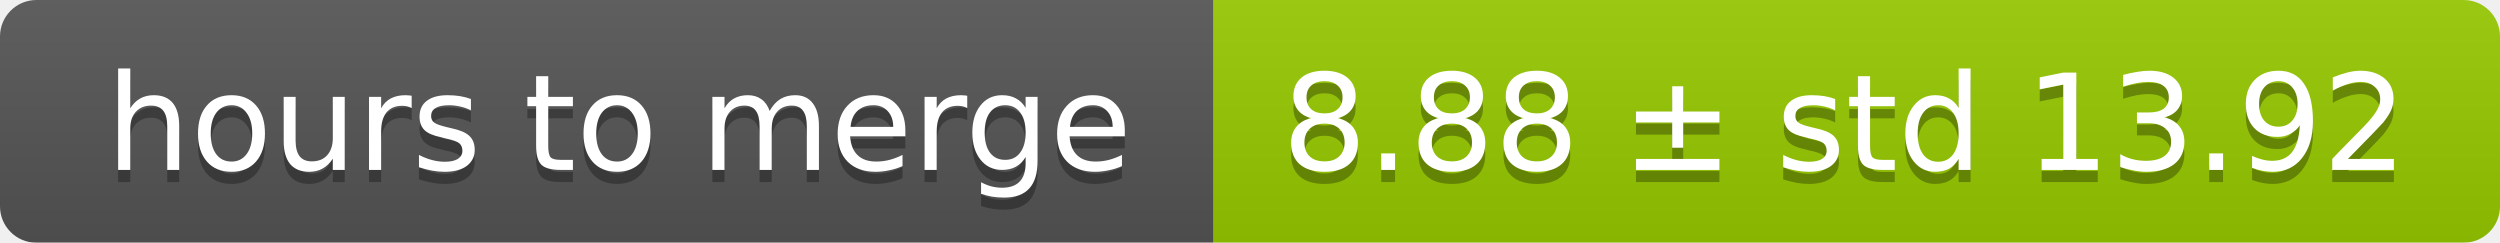
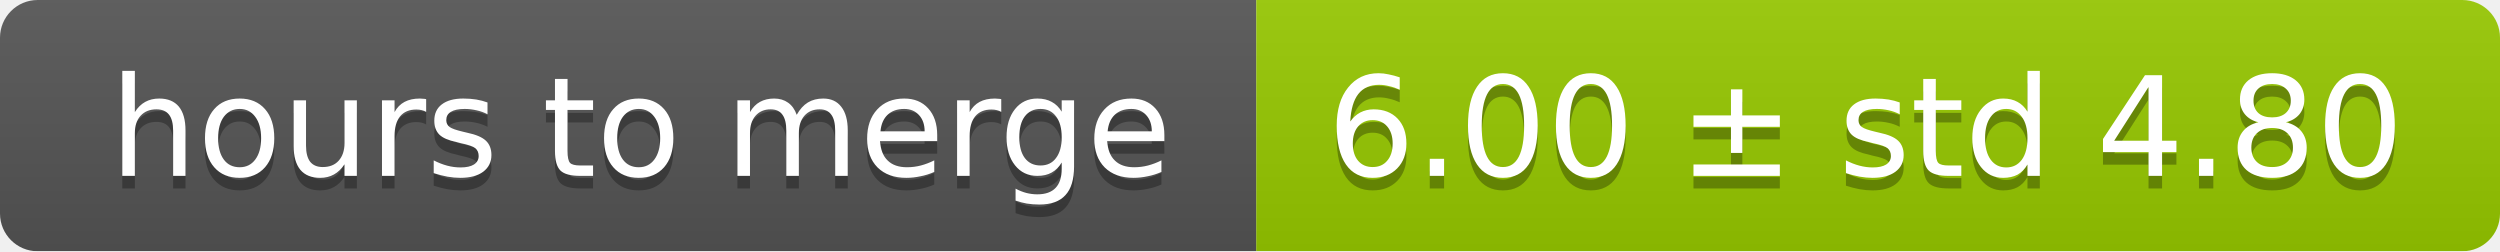
- <svg xmlns="http://www.w3.org/2000/svg" width="206" height="20">
+ <svg xmlns="http://www.w3.org/2000/svg" width="199" height="20">
  <linearGradient id="smooth" x2="0" y2="100%">
    <stop offset="0" stop-color="#bbb" stop-opacity=".1" />
    <stop offset="1" stop-opacity=".1" />
  </linearGradient>
  <mask id="round">
-     <rect width="206" height="20" rx="3" fill="#fff" />
+     <rect width="199" height="20" rx="3" fill="#fff" />
  </mask>
  <g mask="url(#round)">
    <rect width="100" height="20" fill="#555" />
-     <rect x="100" width="106" height="20" fill="#97ca00" />
-     <rect width="206" height="20" fill="url(#smooth)" />
+     <rect x="100" width="99" height="20" fill="#97ca00" />
+     <rect width="199" height="20" fill="url(#smooth)" />
  </g>
  <g fill="#fff" text-anchor="middle" font-family="DejaVu Sans,Verdana,Geneva,sans-serif" font-size="11">
    <text x="51" y="15" fill="#010101" fill-opacity=".3">hours to merge</text>
    <text x="51" y="14">hours to merge</text>
-     <text x="152" y="15" fill="#010101" fill-opacity=".3">8.88 ± std 13.92</text>
-     <text x="152" y="14">8.88 ± std 13.92</text>
+     <text x="148.5" y="15" fill="#010101" fill-opacity=".3">6.00 ± std 4.80</text>
+     <text x="148.5" y="14">6.00 ± std 4.80</text>
  </g>
</svg>
